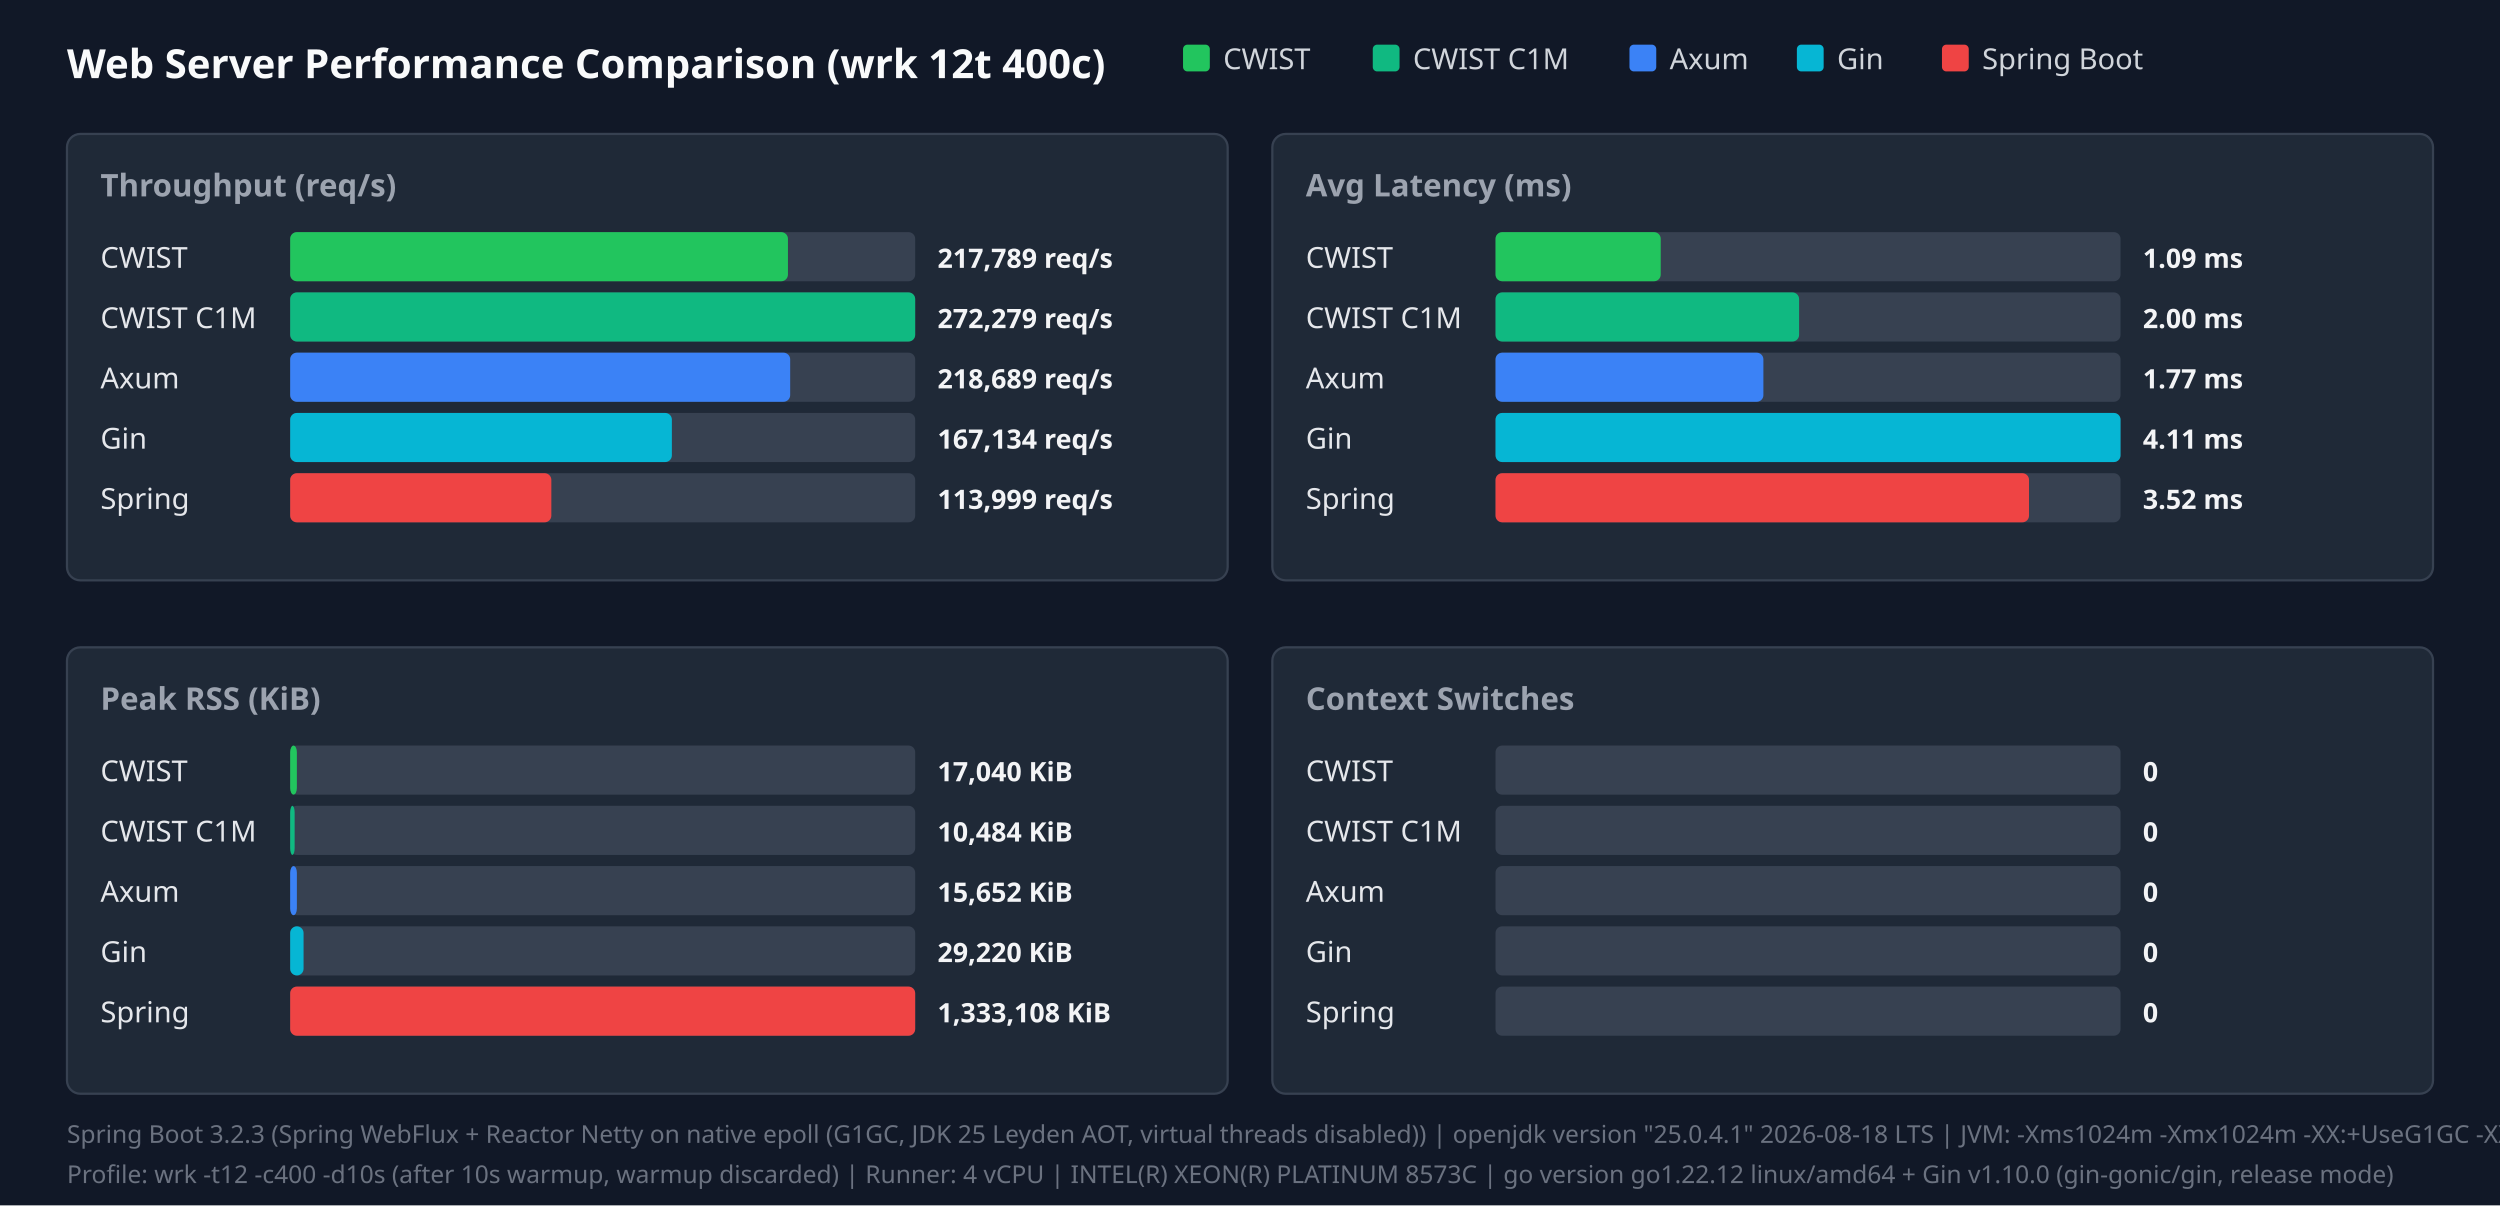
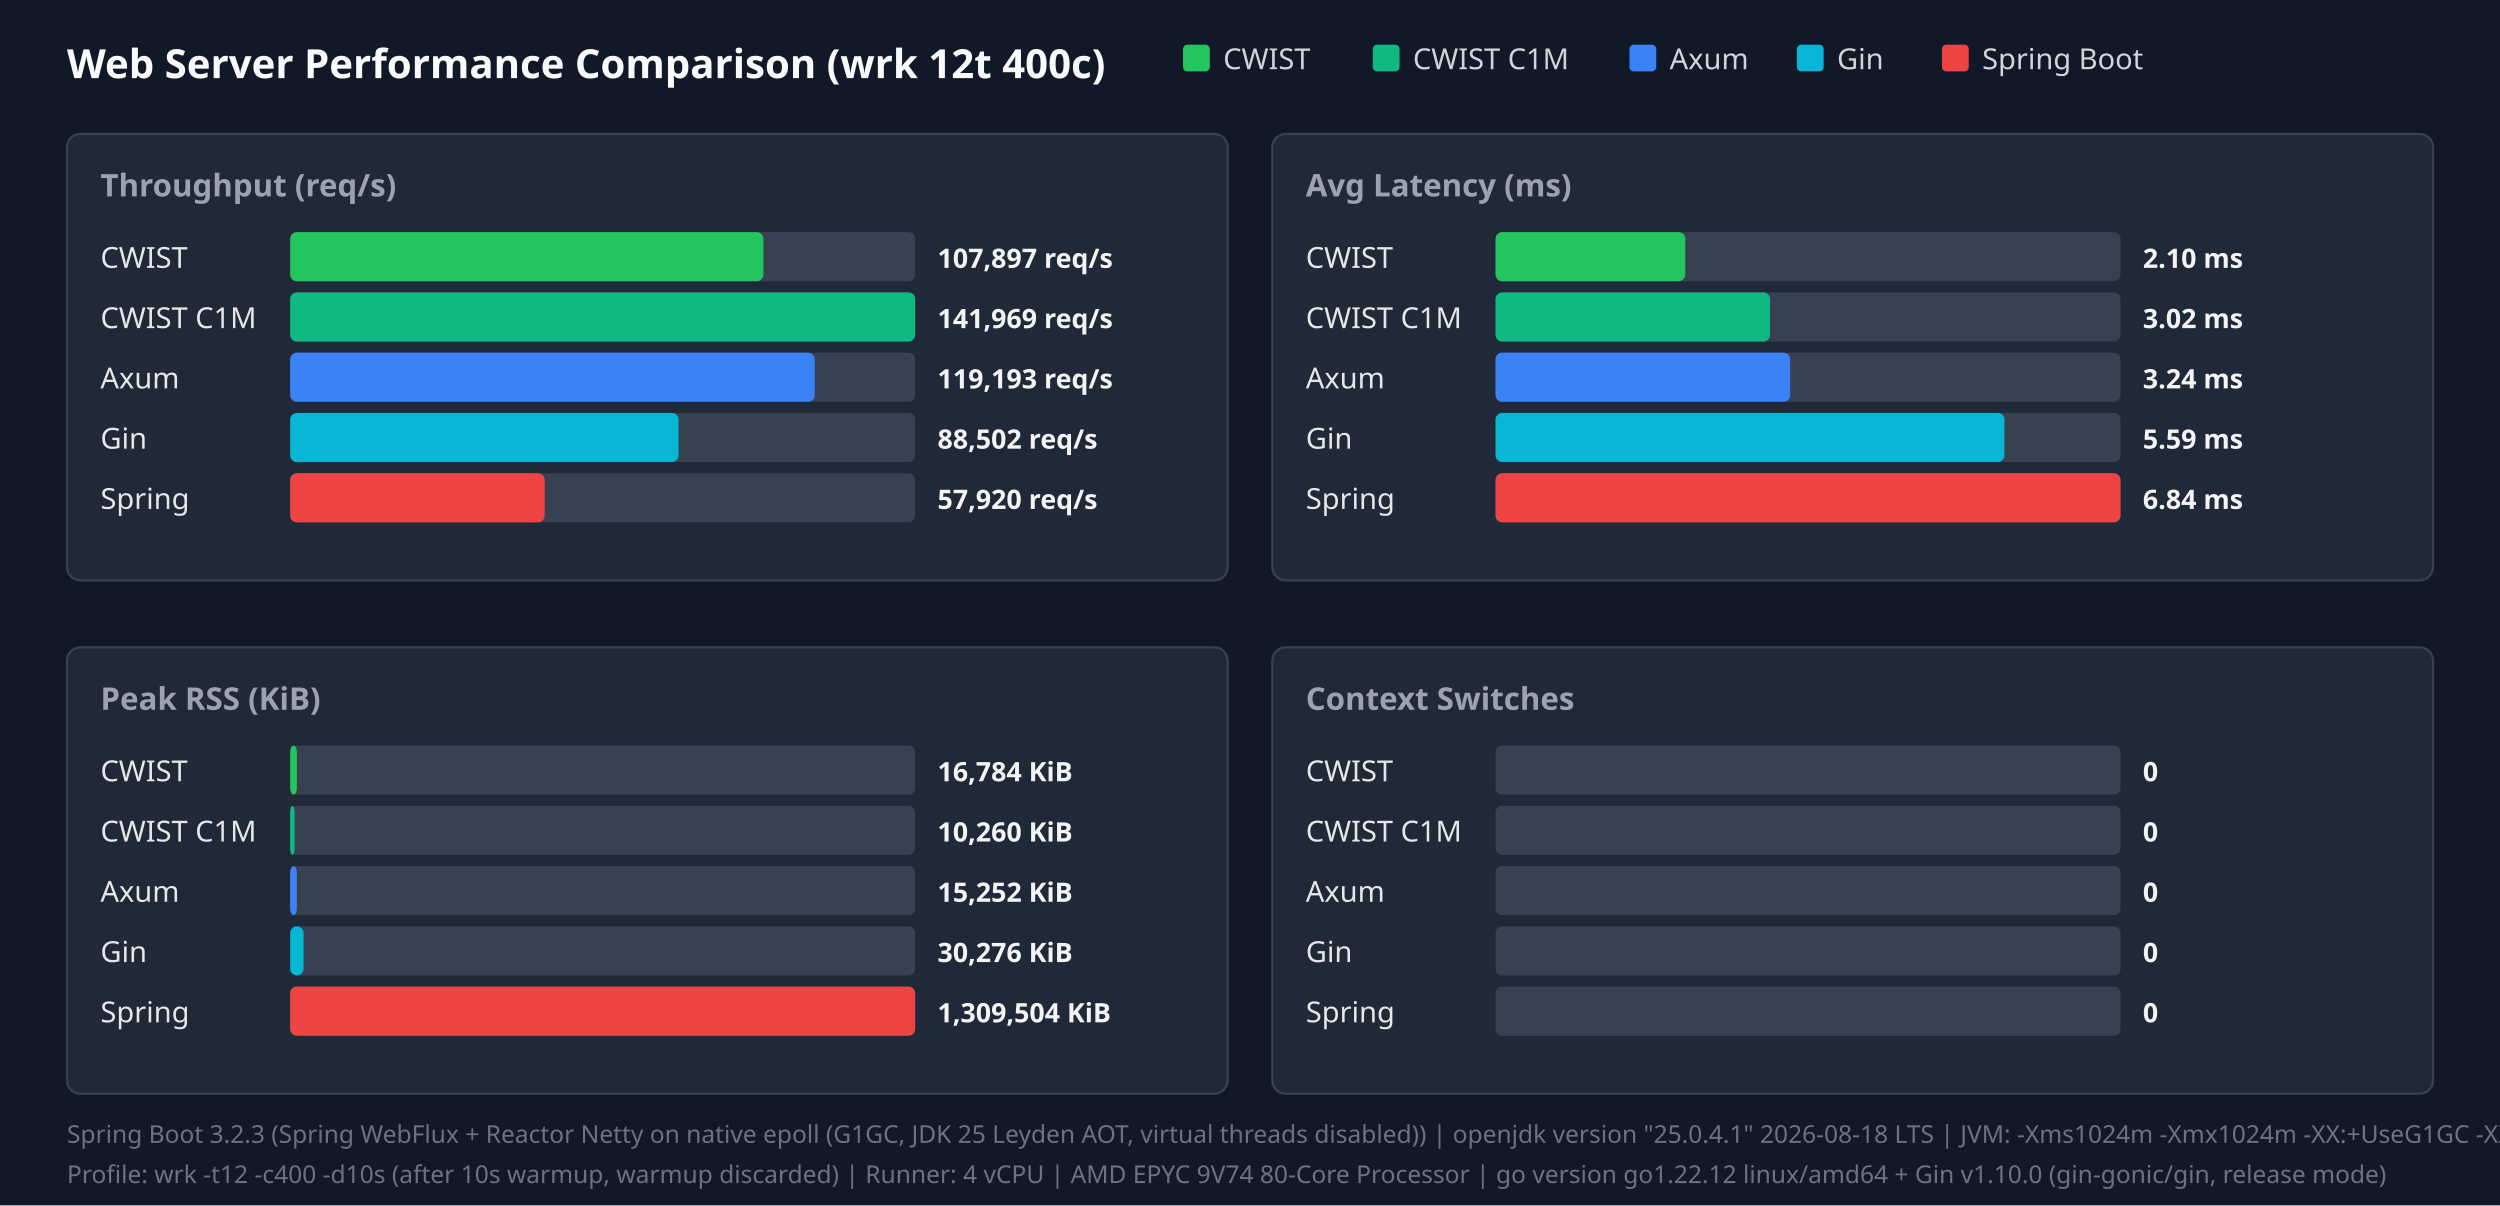
<svg xmlns="http://www.w3.org/2000/svg" width="1120" height="540" viewBox="0 0 1120 540">
  <style>.title{font:18px sans-serif;font-weight:bold;fill:#f9fafb}.panel-title{font:14px sans-serif;font-weight:600;fill:#9ca3af}.legend{font:13px sans-serif;fill:#d1d5db}.bar-label{font:13px sans-serif;font-weight:500;fill:#e5e7eb}.bar-val{font:12px sans-serif;font-weight:bold;fill:#f3f4f6}.footer{font:11px sans-serif;fill:#6b7280}</style>
  <rect width="100%" height="100%" fill="#111827" />
  <text x="30" y="35" class="title">Web Server Performance Comparison (wrk 12t 400c)</text>
  <rect x="530" y="20" width="12" height="12" fill="#22c55e" rx="2" />
  <text x="548" y="31" class="legend">CWIST</text>
  <rect x="615" y="20" width="12" height="12" fill="#10b981" rx="2" />
  <text x="633" y="31" class="legend">CWIST C1M</text>
  <rect x="730" y="20" width="12" height="12" fill="#3b82f6" rx="2" />
  <text x="748" y="31" class="legend">Axum</text>
  <rect x="805" y="20" width="12" height="12" fill="#06b6d4" rx="2" />
  <text x="823" y="31" class="legend">Gin</text>
  <rect x="870" y="20" width="12" height="12" fill="#ef4444" rx="2" />
  <text x="888" y="31" class="legend">Spring Boot</text>
  <rect x="30" y="60" width="520" height="200" fill="#1f2937" rx="6" stroke="#374151" />
  <text x="45" y="88" class="panel-title">Throughput (req/s)</text>
  <text x="45" y="120" class="bar-label">CWIST</text>
  <rect x="130" y="104" width="280" height="22" fill="#374151" rx="3" />
-   <rect x="130" y="104" width="223" height="22" fill="#22c55e" rx="3" />
-   <text x="420" y="120" class="bar-val">217,789 req/s</text>
+   <rect x="130" y="104" width="212" height="22" fill="#22c55e" rx="3" />
+   <text x="420" y="120" class="bar-val">107,897 req/s</text>
  <text x="45" y="147" class="bar-label">CWIST C1M</text>
  <rect x="130" y="131" width="280" height="22" fill="#374151" rx="3" />
  <rect x="130" y="131" width="280" height="22" fill="#10b981" rx="3" />
-   <text x="420" y="147" class="bar-val">272,279 req/s</text>
+   <text x="420" y="147" class="bar-val">141,969 req/s</text>
  <text x="45" y="174" class="bar-label">Axum</text>
  <rect x="130" y="158" width="280" height="22" fill="#374151" rx="3" />
-   <rect x="130" y="158" width="224" height="22" fill="#3b82f6" rx="3" />
-   <text x="420" y="174" class="bar-val">218,689 req/s</text>
+   <rect x="130" y="158" width="235" height="22" fill="#3b82f6" rx="3" />
+   <text x="420" y="174" class="bar-val">119,193 req/s</text>
  <text x="45" y="201" class="bar-label">Gin</text>
  <rect x="130" y="185" width="280" height="22" fill="#374151" rx="3" />
-   <rect x="130" y="185" width="171" height="22" fill="#06b6d4" rx="3" />
-   <text x="420" y="201" class="bar-val">167,134 req/s</text>
+   <rect x="130" y="185" width="174" height="22" fill="#06b6d4" rx="3" />
+   <text x="420" y="201" class="bar-val">88,502 req/s</text>
  <text x="45" y="228" class="bar-label">Spring</text>
  <rect x="130" y="212" width="280" height="22" fill="#374151" rx="3" />
-   <rect x="130" y="212" width="117" height="22" fill="#ef4444" rx="3" />
-   <text x="420" y="228" class="bar-val">113,999 req/s</text>
+   <rect x="130" y="212" width="114" height="22" fill="#ef4444" rx="3" />
+   <text x="420" y="228" class="bar-val">57,920 req/s</text>
  <rect x="570" y="60" width="520" height="200" fill="#1f2937" rx="6" stroke="#374151" />
  <text x="585" y="88" class="panel-title">Avg Latency (ms)</text>
  <text x="585" y="120" class="bar-label">CWIST</text>
  <rect x="670" y="104" width="280" height="22" fill="#374151" rx="3" />
-   <rect x="670" y="104" width="74" height="22" fill="#22c55e" rx="3" />
-   <text x="960" y="120" class="bar-val">1.09 ms</text>
+   <rect x="670" y="104" width="85" height="22" fill="#22c55e" rx="3" />
+   <text x="960" y="120" class="bar-val">2.10 ms</text>
  <text x="585" y="147" class="bar-label">CWIST C1M</text>
  <rect x="670" y="131" width="280" height="22" fill="#374151" rx="3" />
-   <rect x="670" y="131" width="136" height="22" fill="#10b981" rx="3" />
-   <text x="960" y="147" class="bar-val">2.00 ms</text>
+   <rect x="670" y="131" width="123" height="22" fill="#10b981" rx="3" />
+   <text x="960" y="147" class="bar-val">3.02 ms</text>
  <text x="585" y="174" class="bar-label">Axum</text>
  <rect x="670" y="158" width="280" height="22" fill="#374151" rx="3" />
-   <rect x="670" y="158" width="120" height="22" fill="#3b82f6" rx="3" />
-   <text x="960" y="174" class="bar-val">1.77 ms</text>
+   <rect x="670" y="158" width="132" height="22" fill="#3b82f6" rx="3" />
+   <text x="960" y="174" class="bar-val">3.24 ms</text>
  <text x="585" y="201" class="bar-label">Gin</text>
  <rect x="670" y="185" width="280" height="22" fill="#374151" rx="3" />
-   <rect x="670" y="185" width="280" height="22" fill="#06b6d4" rx="3" />
-   <text x="960" y="201" class="bar-val">4.11 ms</text>
+   <rect x="670" y="185" width="228" height="22" fill="#06b6d4" rx="3" />
+   <text x="960" y="201" class="bar-val">5.59 ms</text>
  <text x="585" y="228" class="bar-label">Spring</text>
  <rect x="670" y="212" width="280" height="22" fill="#374151" rx="3" />
-   <rect x="670" y="212" width="239" height="22" fill="#ef4444" rx="3" />
-   <text x="960" y="228" class="bar-val">3.52 ms</text>
+   <rect x="670" y="212" width="280" height="22" fill="#ef4444" rx="3" />
+   <text x="960" y="228" class="bar-val">6.84 ms</text>
  <rect x="30" y="290" width="520" height="200" fill="#1f2937" rx="6" stroke="#374151" />
  <text x="45" y="318" class="panel-title">Peak RSS (KiB)</text>
  <text x="45" y="350" class="bar-label">CWIST</text>
  <rect x="130" y="334" width="280" height="22" fill="#374151" rx="3" />
  <rect x="130" y="334" width="3" height="22" fill="#22c55e" rx="3" />
-   <text x="420" y="350" class="bar-val">17,040 KiB</text>
+   <text x="420" y="350" class="bar-val">16,784 KiB</text>
  <text x="45" y="377" class="bar-label">CWIST C1M</text>
  <rect x="130" y="361" width="280" height="22" fill="#374151" rx="3" />
  <rect x="130" y="361" width="2" height="22" fill="#10b981" rx="3" />
-   <text x="420" y="377" class="bar-val">10,484 KiB</text>
+   <text x="420" y="377" class="bar-val">10,260 KiB</text>
  <text x="45" y="404" class="bar-label">Axum</text>
  <rect x="130" y="388" width="280" height="22" fill="#374151" rx="3" />
  <rect x="130" y="388" width="3" height="22" fill="#3b82f6" rx="3" />
-   <text x="420" y="404" class="bar-val">15,652 KiB</text>
+   <text x="420" y="404" class="bar-val">15,252 KiB</text>
  <text x="45" y="431" class="bar-label">Gin</text>
  <rect x="130" y="415" width="280" height="22" fill="#374151" rx="3" />
  <rect x="130" y="415" width="6" height="22" fill="#06b6d4" rx="3" />
-   <text x="420" y="431" class="bar-val">29,220 KiB</text>
+   <text x="420" y="431" class="bar-val">30,276 KiB</text>
  <text x="45" y="458" class="bar-label">Spring</text>
  <rect x="130" y="442" width="280" height="22" fill="#374151" rx="3" />
  <rect x="130" y="442" width="280" height="22" fill="#ef4444" rx="3" />
-   <text x="420" y="458" class="bar-val">1,333,108 KiB</text>
+   <text x="420" y="458" class="bar-val">1,309,504 KiB</text>
  <rect x="570" y="290" width="520" height="200" fill="#1f2937" rx="6" stroke="#374151" />
  <text x="585" y="318" class="panel-title">Context Switches</text>
  <text x="585" y="350" class="bar-label">CWIST</text>
  <rect x="670" y="334" width="280" height="22" fill="#374151" rx="3" />
  <text x="960" y="350" class="bar-val">0</text>
  <text x="585" y="377" class="bar-label">CWIST C1M</text>
  <rect x="670" y="361" width="280" height="22" fill="#374151" rx="3" />
  <text x="960" y="377" class="bar-val">0</text>
  <text x="585" y="404" class="bar-label">Axum</text>
  <rect x="670" y="388" width="280" height="22" fill="#374151" rx="3" />
  <text x="960" y="404" class="bar-val">0</text>
  <text x="585" y="431" class="bar-label">Gin</text>
  <rect x="670" y="415" width="280" height="22" fill="#374151" rx="3" />
  <text x="960" y="431" class="bar-val">0</text>
  <text x="585" y="458" class="bar-label">Spring</text>
  <rect x="670" y="442" width="280" height="22" fill="#374151" rx="3" />
  <text x="960" y="458" class="bar-val">0</text>
  <text x="30" y="512" class="footer">Spring Boot 3.2.3 (Spring WebFlux + Reactor Netty on native epoll (G1GC, JDK 25 Leyden AOT, virtual threads disabled)) | openjdk version "25.0.4.1" 2026-08-18 LTS | JVM: -Xms1024m -Xmx1024m   -XX:+UseG1GC -XX:GCTimeRatio=99 -XX:G1HeapRegionSize=1m   -XX:+AlwaysPreTouch   -XX:CompileThreshold=1500 -XX:CICompilerCount=4   -Djava.security.egd=file:/dev/urandom   -Djava.net.preferIPv4Stack=true   -Dio.netty.allocator.type=pooled   -Dio.netty.leakDetection.level=disabled   -Dio.netty.buffer.checkBounds=false   -Dio.netty.buffer.checkAccessible=false   -Dreactor.netty.ioWorkerCount=4   -Xlog:gc*:file=/tmp/spring_gc.log:time,uptime,level,tags -XX:+AOTClassLinking -XX:AOTCache=/tmp/spring_bench/app.aot (JEP 483 + JEP 514 single-step AOT)</text>
-   <text x="30" y="530" class="footer">Profile: wrk -t12 -c400 -d10s (after 10s warmup, warmup discarded) | Runner: 4 vCPU | INTEL(R) XEON(R) PLATINUM 8573C | go version go1.22.12 linux/amd64 + Gin v1.10.0 (gin-gonic/gin, release mode)</text>
+   <text x="30" y="530" class="footer">Profile: wrk -t12 -c400 -d10s (after 10s warmup, warmup discarded) | Runner: 4 vCPU | AMD EPYC 9V74 80-Core Processor | go version go1.22.12 linux/amd64 + Gin v1.10.0 (gin-gonic/gin, release mode)</text>
</svg>
